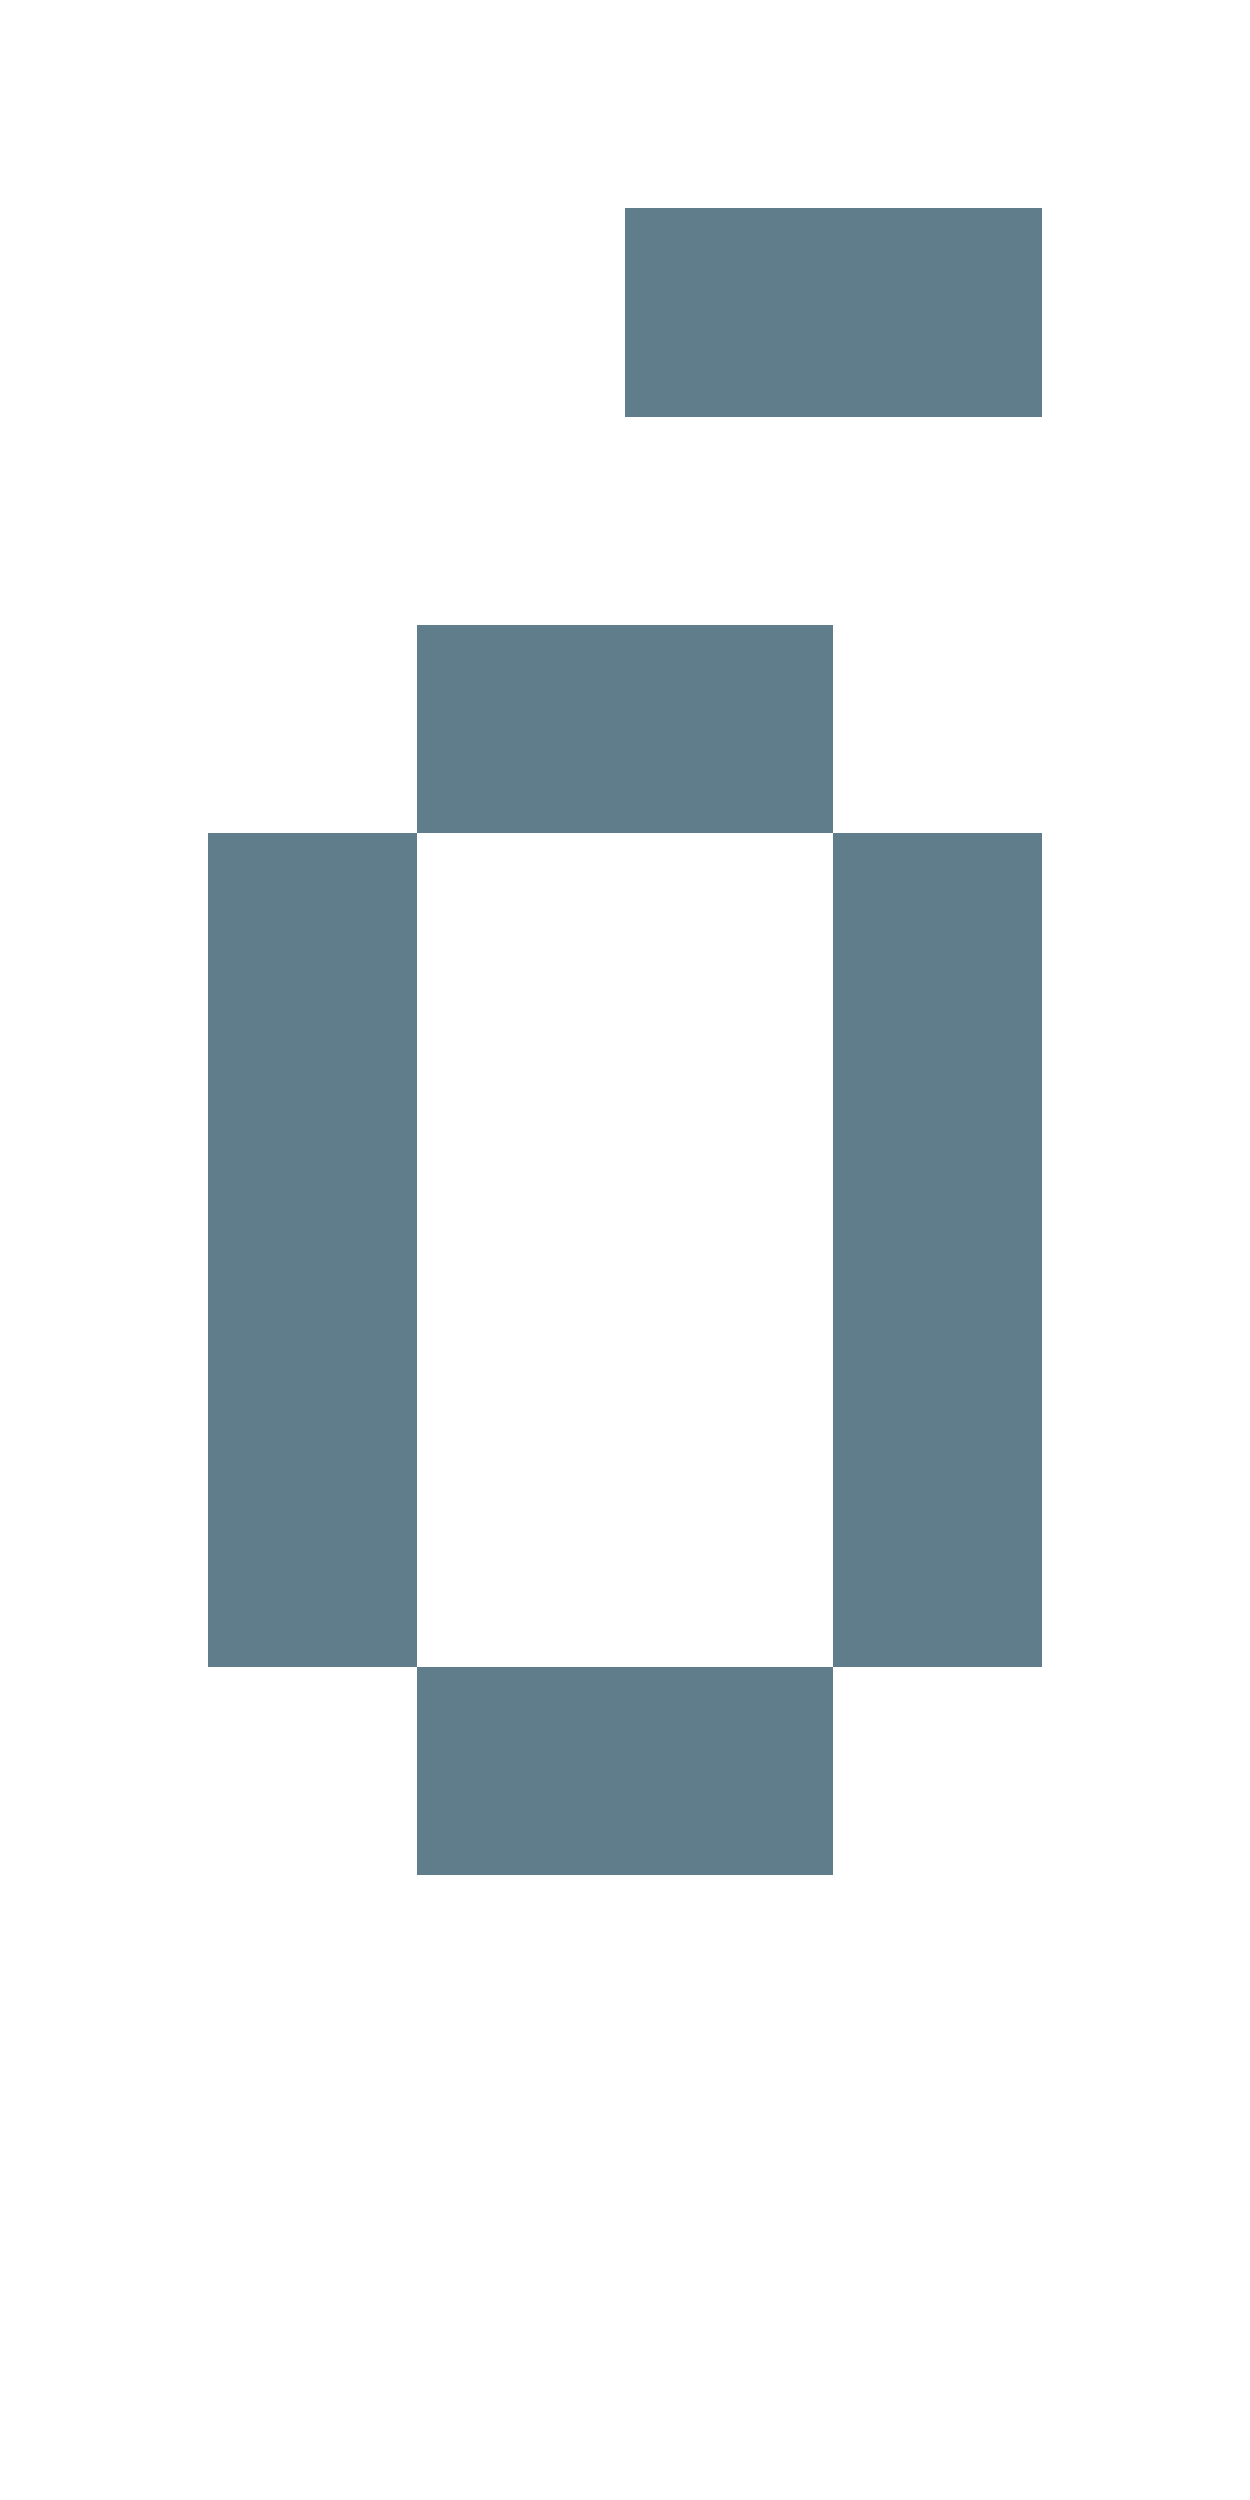
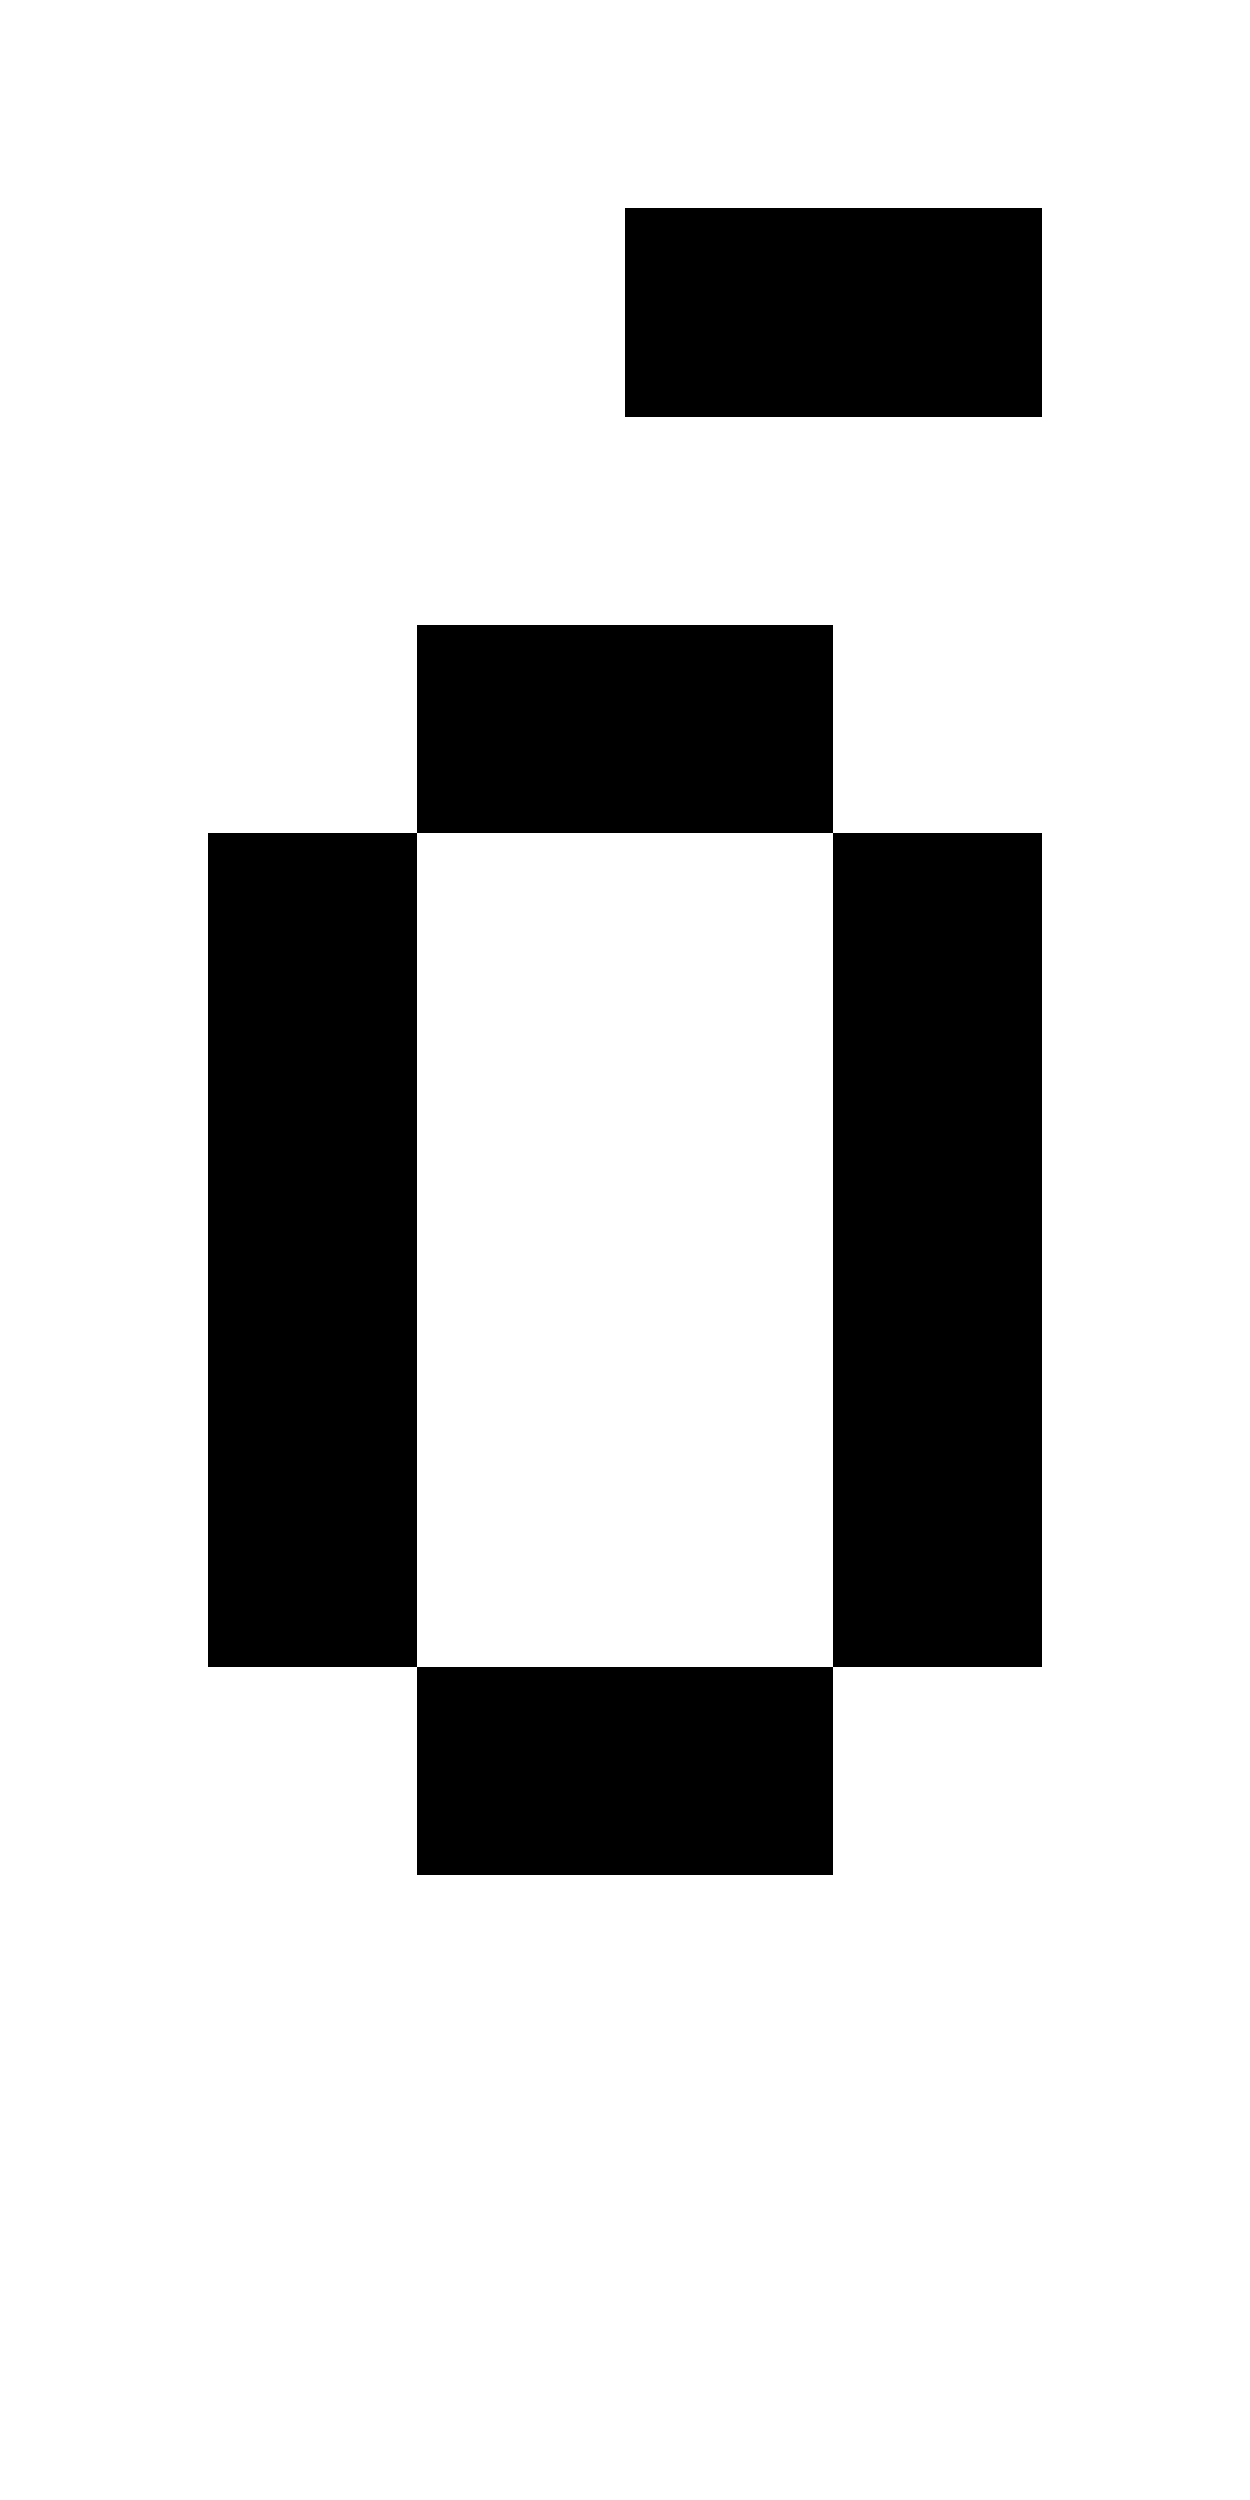
- <svg xmlns="http://www.w3.org/2000/svg" version="1.1" shape-rendering="crispEdges" width="6" height="12" viewBox="0 0 6 12">
-   <g>
-     <path fill="rgba(96,125,139,1.00)" d="M3,1h2v1h-2ZM2,3h2v1h-2ZM1,4h1v4h-1ZM4,4h1v4h-1ZM2,8h2v1h-2Z" />
-   </g>
+ <svg xmlns="http://www.w3.org/2000/svg" shape-rendering="crispEdges" viewBox="0 0 6 12">
+   <path d="M1 4v4h1V4H1zm1 5h2V8H2v1zm1-8v1h2V1H3zm1 7h1V4H4v4zm0-5H2v1h2V3z" />
</svg>
